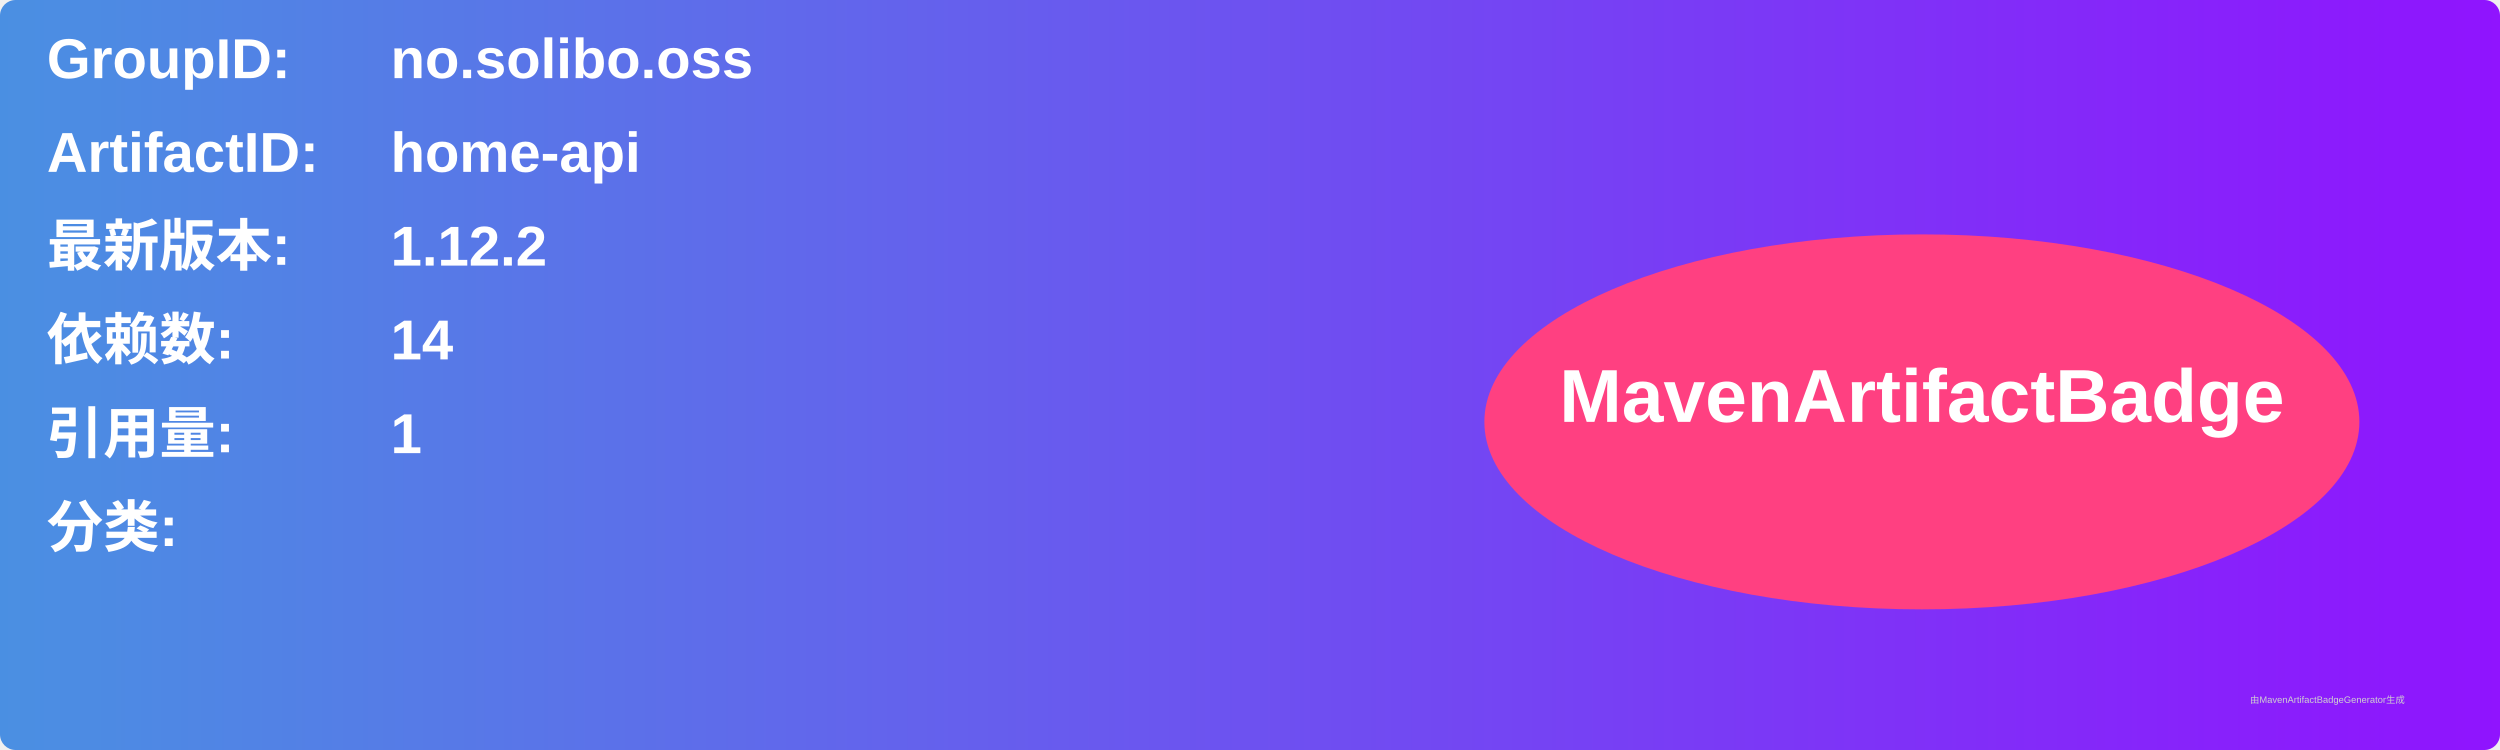
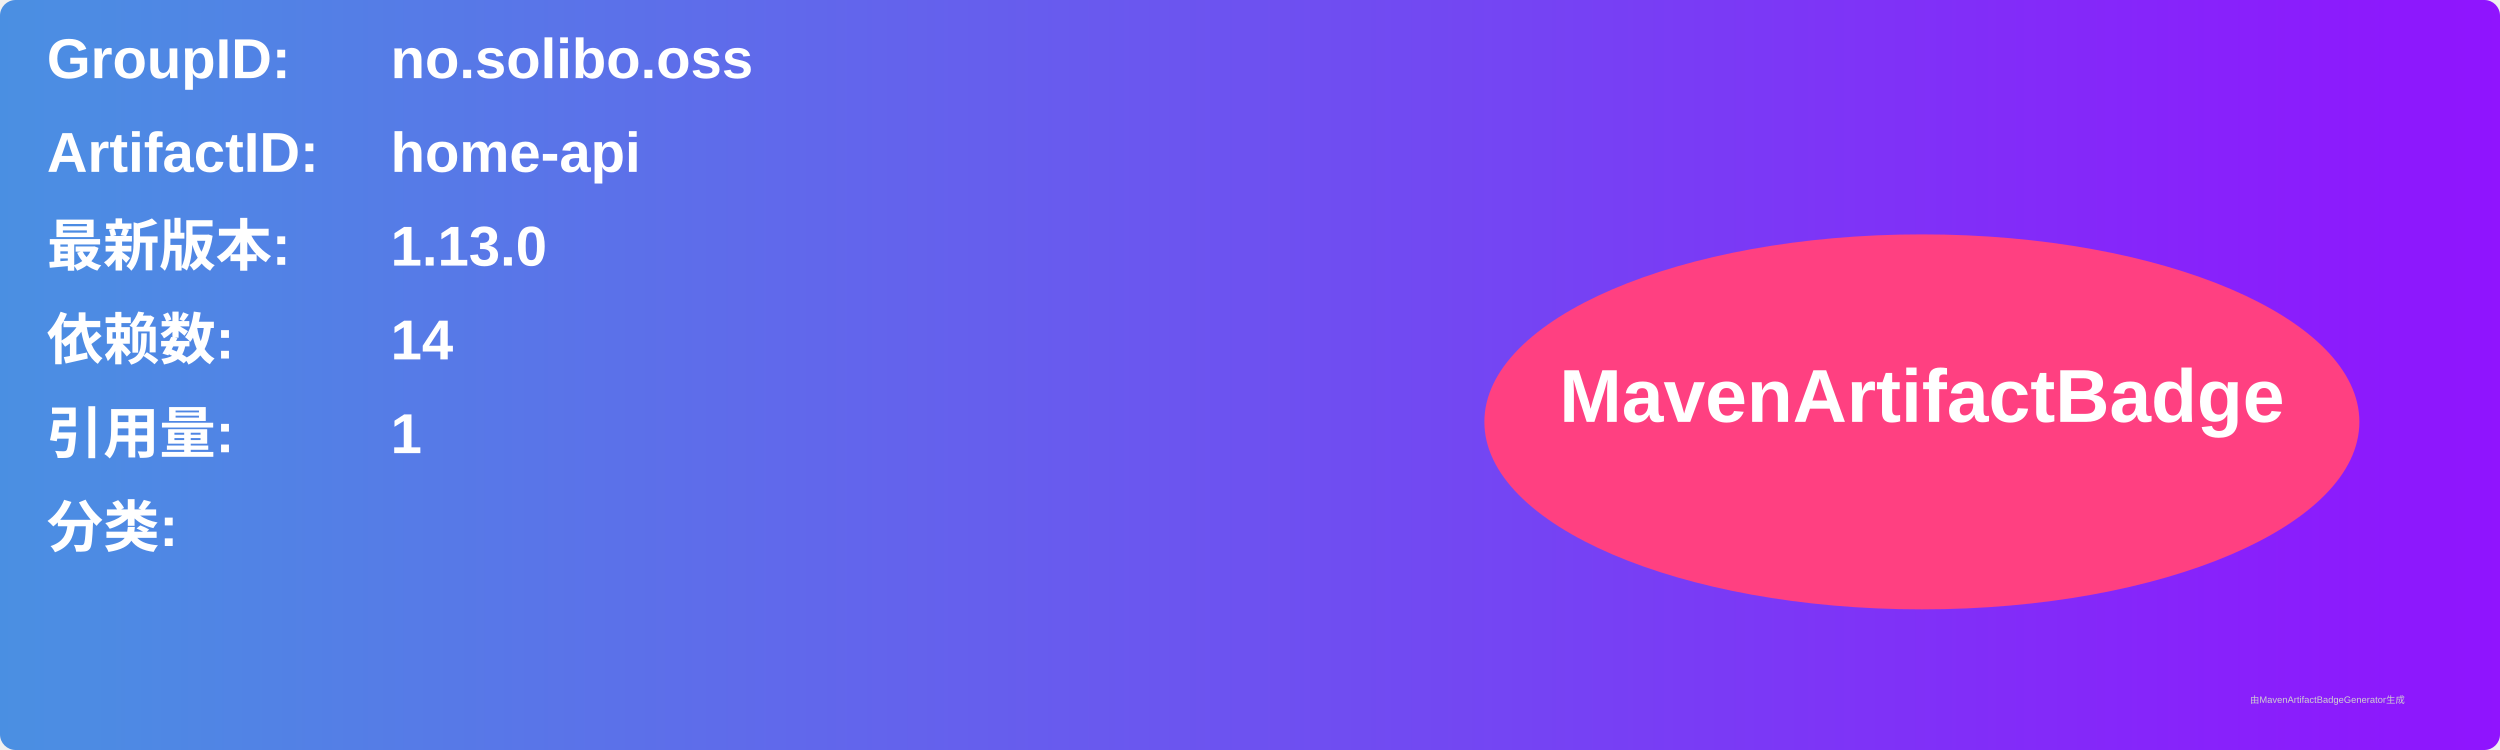
<svg xmlns="http://www.w3.org/2000/svg" width="800" height="240" viewBox="0 0 800 240">
  <linearGradient id="grad" x1="0%" y1="0%" x2="100%" y2="0%">
    <stop offset="0%" stop-color="#4a90e2" />
    <stop offset="100%" stop-color="#9013fe" />
  </linearGradient>
  <rect width="100%" height="100%" rx="5" ry="5" fill="url(#grad)" />
  <g transform="translate(15, 15)">
    <text x="0" y="10" font-family="Arial" font-size="18" fill="white" font-weight="bold" width="260">GroupID:</text>
    <text x="110" y="10" font-family="Arial" font-size="18" fill="white" font-weight="bold" width="460">no.solibo.oss</text>
    <text x="0" y="40" font-family="Arial" font-size="18" fill="white" font-weight="bold" width="260">ArtifactID:</text>
    <text x="110" y="40" font-family="Arial" font-size="18" fill="white" font-weight="bold" width="460">home-api</text>
    <text x="0" y="70" font-family="Arial" font-size="18" fill="white" font-weight="bold">最新版本:</text>
    <text x="110" y="70" font-family="Arial" font-size="18" fill="white" font-weight="bold">
-       <tspan font-weight="bold">1.12.2</tspan>
+       <tspan font-weight="bold">1.13.0</tspan>
    </text>
    <text x="0" y="100" font-family="Arial" font-size="18" fill="white" font-weight="bold">依赖数: </text>
    <text x="110" y="100" font-family="Arial" font-size="18" fill="white">
      <tspan font-weight="bold">14</tspan>
    </text>
    <text x="0" y="130" font-family="Arial" font-size="18" fill="white" font-weight="bold">引用量: </text>
    <text x="110" y="130" font-family="Arial" font-size="18" fill="white">
      <tspan font-weight="bold">1</tspan>
    </text>
    <text x="0" y="160" font-family="Arial" font-size="18" fill="white" font-weight="bold">分类:</text>
    <text x="10" y="190" font-family="Arial" font-size="10" fill="white">
      <tspan font-weight="bold" />
    </text>
    <ellipse cx="600" cy="120" rx="140" ry="60" fill="#ff4081" />
    <text x="600" y="120" text-anchor="middle" font-family="Arial" font-size="24" fill="white" font-weight="bold">MavenArtifactBadge</text>
  </g>
  <text x="720" y="225" font-family="Arial" font-size="3" fill="#d0d0d0">由MavenArtifactBadgeGenerator生成</text>
</svg>
